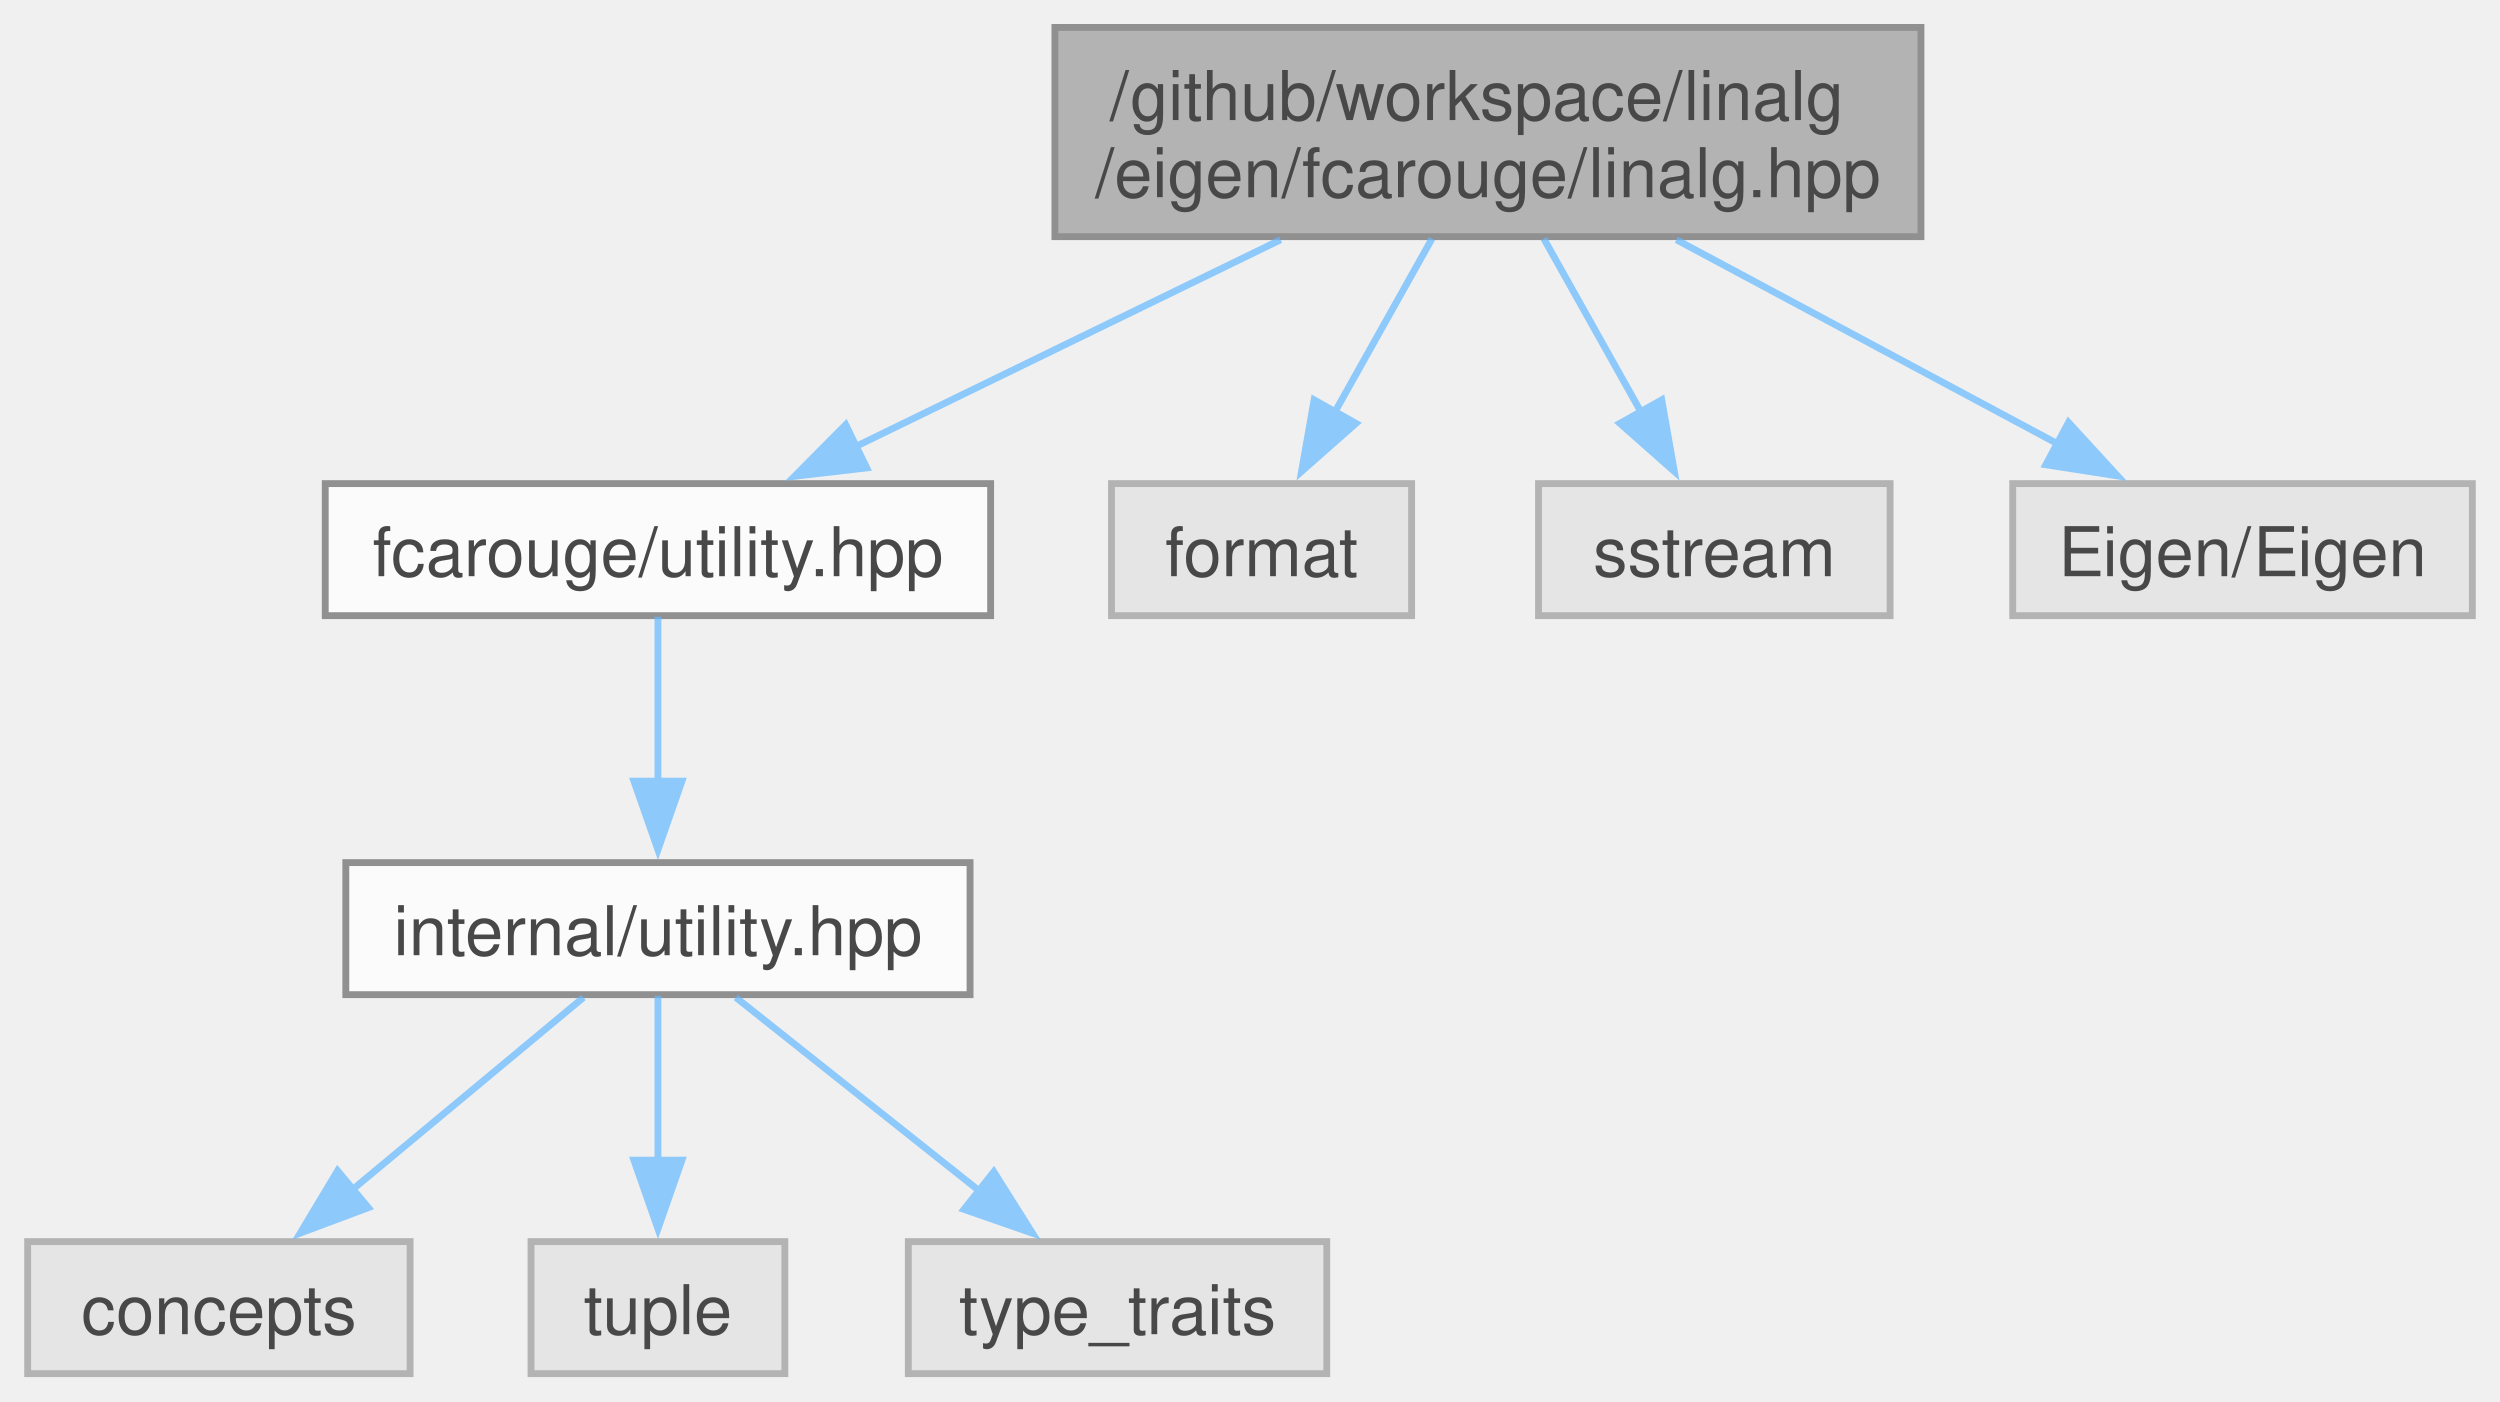
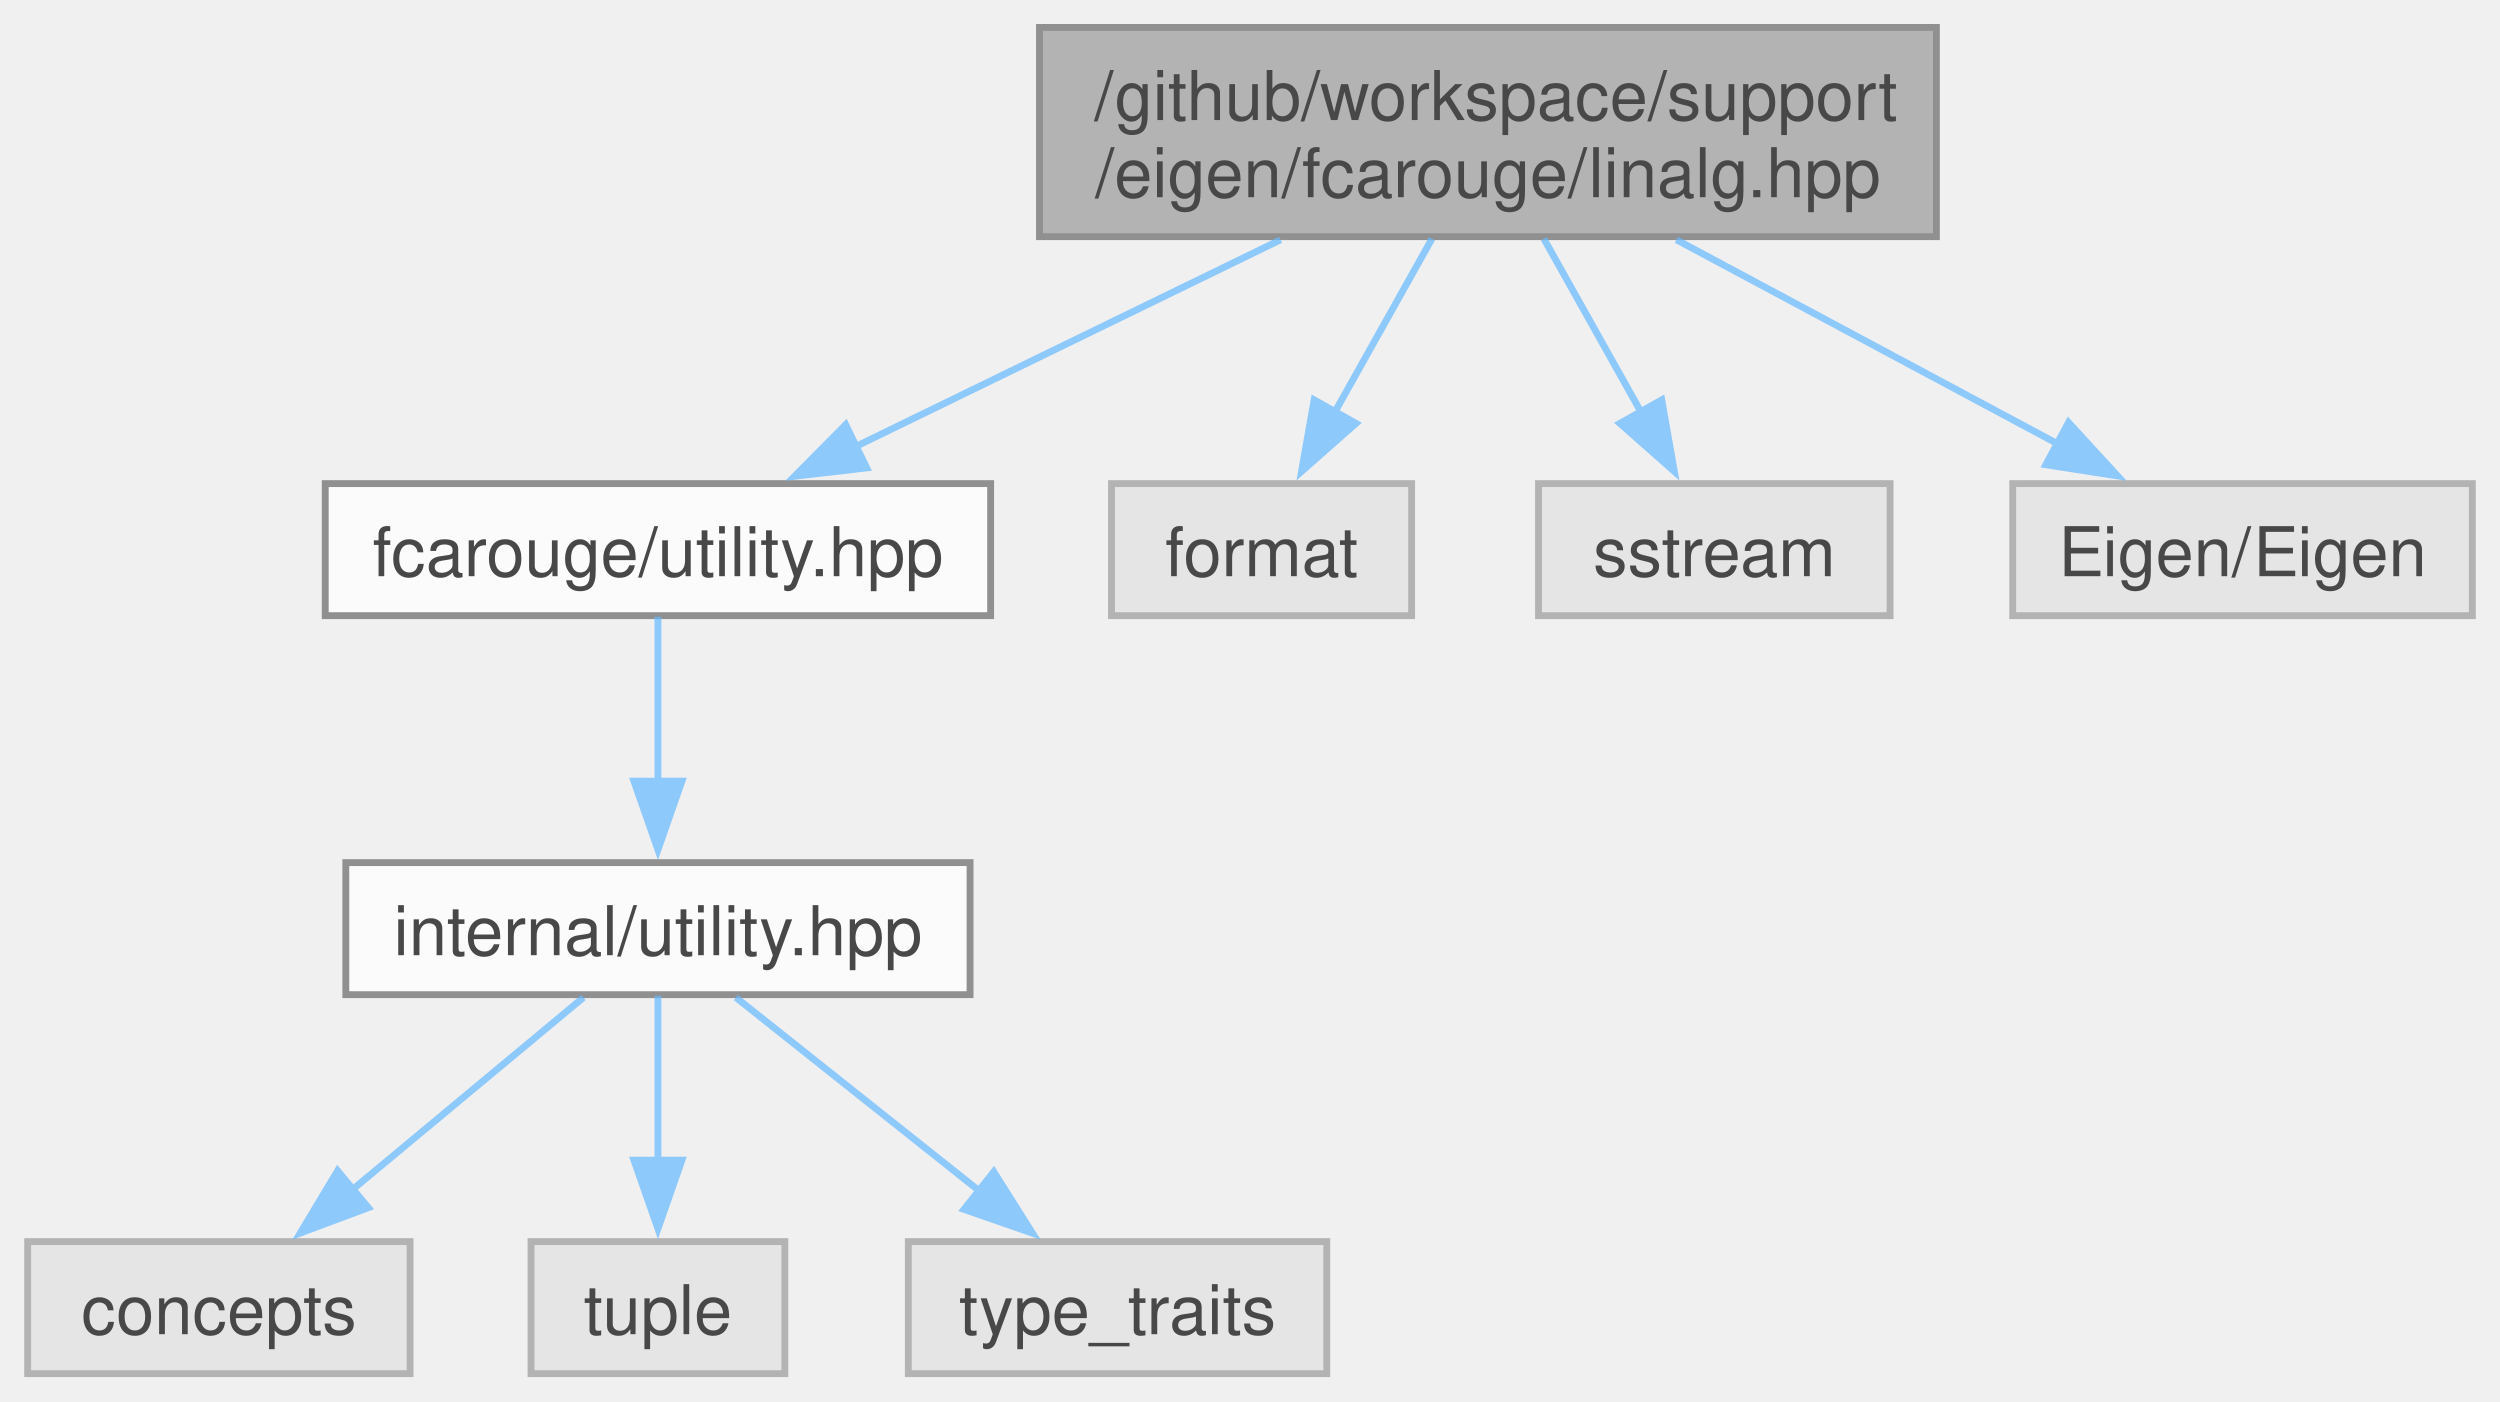
<svg xmlns="http://www.w3.org/2000/svg" xmlns:xlink="http://www.w3.org/1999/xlink" width="364pt" height="204pt" viewBox="0.00 0.00 364.38 204.25">
  <svg id="main" version="1.1" xml:space="preserve">
    <style type="text/css">
.node, .edge {opacity: 0.7;}
.node.selected, .edge.selected {opacity: 1;}
.edge:hover path { stroke: red; }
.edge:hover polygon { stroke: red; fill: red; }
</style>
    <svg id="graph" class="graph">
      <g id="graph0" class="graph" transform="scale(1 1) rotate(0) translate(4 200.25)">
        <g id="Node000001" class="node">
          <g id="a_Node000001">
            <a xlink:title="Linear algebra facade for Eigen3 third party implementation.">
-               <polygon fill="#999999" stroke="#666666" points="276,-196.25 149.75,-196.25 149.75,-165.75 276,-165.75 276,-196.25" />
-               <text text-anchor="start" x="157.75" y="-182.75" font-family="Helvetica,sans-Serif" font-size="10.00">/github/workspace/linalg</text>
+               <polygon fill="#999999" stroke="#666666" points="278.25,-196.25 147.5,-196.25 147.5,-165.75 278.25,-165.75 278.25,-196.25" />
+               <text text-anchor="start" x="155.5" y="-182.75" font-family="Helvetica,sans-Serif" font-size="10.00">/github/workspace/support</text>
              <text text-anchor="middle" x="212.88" y="-171.5" font-family="Helvetica,sans-Serif" font-size="10.00">/eigen/fcarouge/linalg.hpp</text>
            </a>
          </g>
        </g>
        <g id="Node000002" class="node">
          <g id="a_Node000002">
            <a xlink:href="utility_8hpp.xhtml" target="_top" xlink:title="The collection of utilities supporting the library.">
              <polygon fill="white" stroke="#666666" points="140.38,-129.75 43.38,-129.75 43.38,-110.5 140.38,-110.5 140.38,-129.75" />
              <text text-anchor="middle" x="91.88" y="-116.25" font-family="Helvetica,sans-Serif" font-size="10.00">fcarouge/utility.hpp</text>
            </a>
          </g>
        </g>
        <g id="edge1_Node000001_Node000002" class="edge">
          <g id="a_edge1_Node000001_Node000002">
            <a xlink:title=" ">
              <path fill="none" stroke="#63b8ff" d="M182.65,-165.3C163.69,-156.07 139.39,-144.25 120.7,-135.15" />
              <polygon fill="#63b8ff" stroke="#63b8ff" points="122.32,-132.04 111.79,-130.82 119.25,-138.34 122.32,-132.04" />
            </a>
          </g>
        </g>
        <g id="Node000007" class="node">
          <g id="a_Node000007">
            <a xlink:title=" ">
              <polygon fill="#e0e0e0" stroke="#999999" points="201.75,-129.75 158,-129.75 158,-110.5 201.75,-110.5 201.75,-129.75" />
              <text text-anchor="middle" x="179.88" y="-116.25" font-family="Helvetica,sans-Serif" font-size="10.00">format</text>
            </a>
          </g>
        </g>
        <g id="edge6_Node000001_Node000007" class="edge">
          <g id="a_edge6_Node000001_Node000007">
            <a xlink:title=" ">
              <path fill="none" stroke="#63b8ff" d="M204.72,-165.45C200.42,-157.78 195.09,-148.27 190.48,-140.04" />
              <polygon fill="#63b8ff" stroke="#63b8ff" points="193.64,-138.53 185.7,-131.52 187.54,-141.96 193.64,-138.53" />
            </a>
          </g>
        </g>
        <g id="Node000008" class="node">
          <g id="a_Node000008">
            <a xlink:title=" ">
              <polygon fill="#e0e0e0" stroke="#999999" points="271.5,-129.75 220.25,-129.75 220.25,-110.5 271.5,-110.5 271.5,-129.75" />
              <text text-anchor="middle" x="245.88" y="-116.25" font-family="Helvetica,sans-Serif" font-size="10.00">sstream</text>
            </a>
          </g>
        </g>
        <g id="edge7_Node000001_Node000008" class="edge">
          <g id="a_edge7_Node000001_Node000008">
            <a xlink:title=" ">
              <path fill="none" stroke="#63b8ff" d="M221.03,-165.45C225.33,-157.78 230.66,-148.27 235.27,-140.04" />
              <polygon fill="#63b8ff" stroke="#63b8ff" points="238.21,-141.96 240.05,-131.52 232.11,-138.53 238.21,-141.96" />
            </a>
          </g>
        </g>
        <g id="Node000009" class="node">
          <g id="a_Node000009">
            <a xlink:title=" ">
              <polygon fill="#e0e0e0" stroke="#999999" points="356.38,-129.75 289.38,-129.75 289.38,-110.5 356.38,-110.5 356.38,-129.75" />
              <text text-anchor="middle" x="322.88" y="-116.25" font-family="Helvetica,sans-Serif" font-size="10.00">Eigen/Eigen</text>
            </a>
          </g>
        </g>
        <g id="edge8_Node000001_Node000009" class="edge">
          <g id="a_edge8_Node000001_Node000009">
            <a xlink:title=" ">
              <path fill="none" stroke="#63b8ff" d="M240.35,-165.3C257.42,-156.16 279.27,-144.47 296.19,-135.41" />
              <polygon fill="#63b8ff" stroke="#63b8ff" points="297.51,-138.67 304.67,-130.87 294.2,-132.5 297.51,-138.67" />
            </a>
          </g>
        </g>
        <g id="Node000003" class="node">
          <g id="a_Node000003">
            <a xlink:href="internal_2utility_8hpp.xhtml" target="_top" xlink:title=" ">
              <polygon fill="white" stroke="#666666" points="137.38,-74.5 46.38,-74.5 46.38,-55.25 137.38,-55.25 137.38,-74.5" />
              <text text-anchor="middle" x="91.88" y="-61" font-family="Helvetica,sans-Serif" font-size="10.00">internal/utility.hpp</text>
            </a>
          </g>
        </g>
        <g id="edge2_Node000002_Node000003" class="edge">
          <g id="a_edge2_Node000002_Node000003">
            <a xlink:title=" ">
              <path fill="none" stroke="#63b8ff" d="M91.88,-110.33C91.88,-103.82 91.88,-94.67 91.88,-86.37" />
              <polygon fill="#63b8ff" stroke="#63b8ff" points="95.38,-86.37 91.88,-76.37 88.38,-86.37 95.38,-86.37" />
            </a>
          </g>
        </g>
        <g id="Node000004" class="node">
          <g id="a_Node000004">
            <a xlink:title=" ">
              <polygon fill="#e0e0e0" stroke="#999999" points="55.75,-19.25 0,-19.25 0,0 55.75,0 55.75,-19.25" />
              <text text-anchor="middle" x="27.88" y="-5.75" font-family="Helvetica,sans-Serif" font-size="10.00">concepts</text>
            </a>
          </g>
        </g>
        <g id="edge3_Node000003_Node000004" class="edge">
          <g id="a_edge3_Node000003_Node000004">
            <a xlink:title=" ">
              <path fill="none" stroke="#63b8ff" d="M81.02,-54.84C71.77,-47.15 58.25,-35.9 47.17,-26.68" />
              <polygon fill="#63b8ff" stroke="#63b8ff" points="49.66,-24.2 39.73,-20.49 45.18,-29.58 49.66,-24.2" />
            </a>
          </g>
        </g>
        <g id="Node000005" class="node">
          <g id="a_Node000005">
            <a xlink:title=" ">
              <polygon fill="#e0e0e0" stroke="#999999" points="110.38,-19.25 73.38,-19.25 73.38,0 110.38,0 110.38,-19.25" />
              <text text-anchor="middle" x="91.88" y="-5.75" font-family="Helvetica,sans-Serif" font-size="10.00">tuple</text>
            </a>
          </g>
        </g>
        <g id="edge4_Node000003_Node000005" class="edge">
          <g id="a_edge4_Node000003_Node000005">
            <a xlink:title=" ">
              <path fill="none" stroke="#63b8ff" d="M91.88,-55.08C91.88,-48.57 91.88,-39.42 91.88,-31.12" />
              <polygon fill="#63b8ff" stroke="#63b8ff" points="95.38,-31.12 91.88,-21.12 88.38,-31.12 95.38,-31.12" />
            </a>
          </g>
        </g>
        <g id="Node000006" class="node">
          <g id="a_Node000006">
            <a xlink:title=" ">
              <polygon fill="#e0e0e0" stroke="#999999" points="189.38,-19.25 128.38,-19.25 128.38,0 189.38,0 189.38,-19.25" />
              <text text-anchor="middle" x="158.88" y="-5.75" font-family="Helvetica,sans-Serif" font-size="10.00">type_traits</text>
            </a>
          </g>
        </g>
        <g id="edge5_Node000003_Node000006" class="edge">
          <g id="a_edge5_Node000003_Node000006">
            <a xlink:title=" ">
              <path fill="none" stroke="#63b8ff" d="M103.24,-54.84C112.92,-47.15 127.07,-35.9 138.68,-26.68" />
              <polygon fill="#63b8ff" stroke="#63b8ff" points="140.84,-29.43 146.49,-20.47 136.49,-23.95 140.84,-29.43" />
            </a>
          </g>
        </g>
      </g>
    </svg>
  </svg>
  <style type="text/css">

[data-mouse-over-selected='false'] { opacity: 0.7; }
[data-mouse-over-selected='true']  { opacity: 1.0; }

</style>
</svg>
